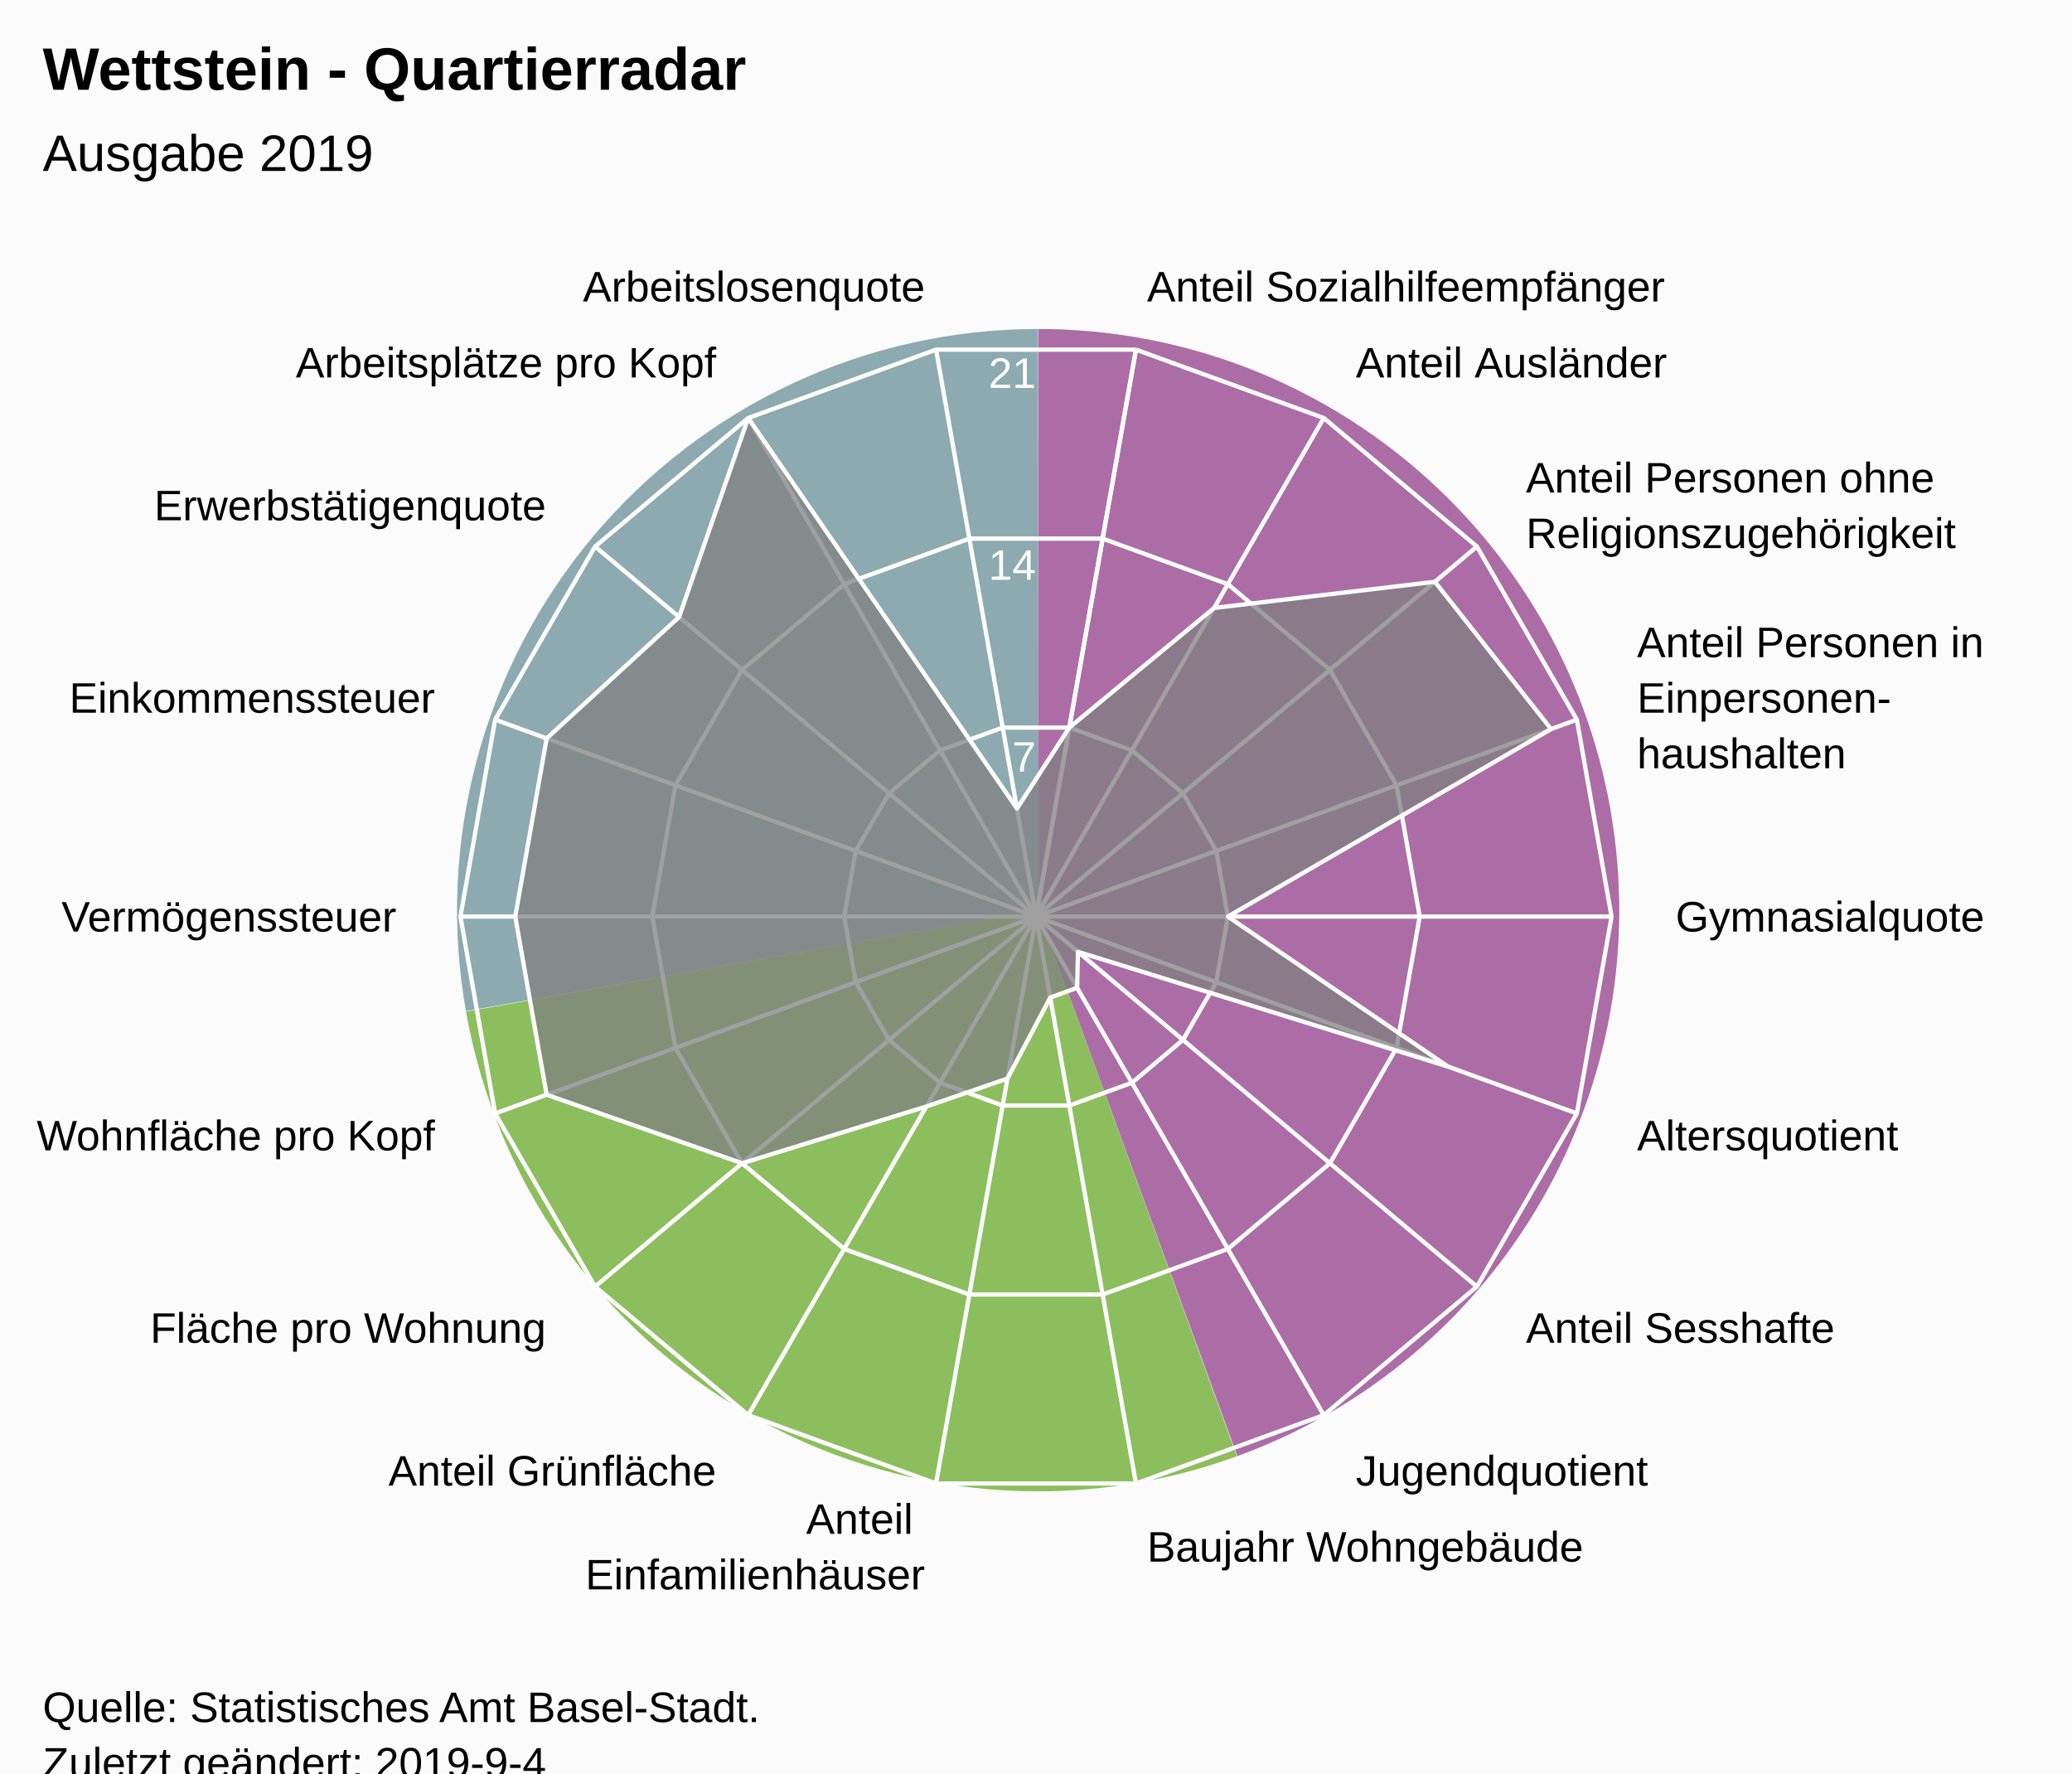
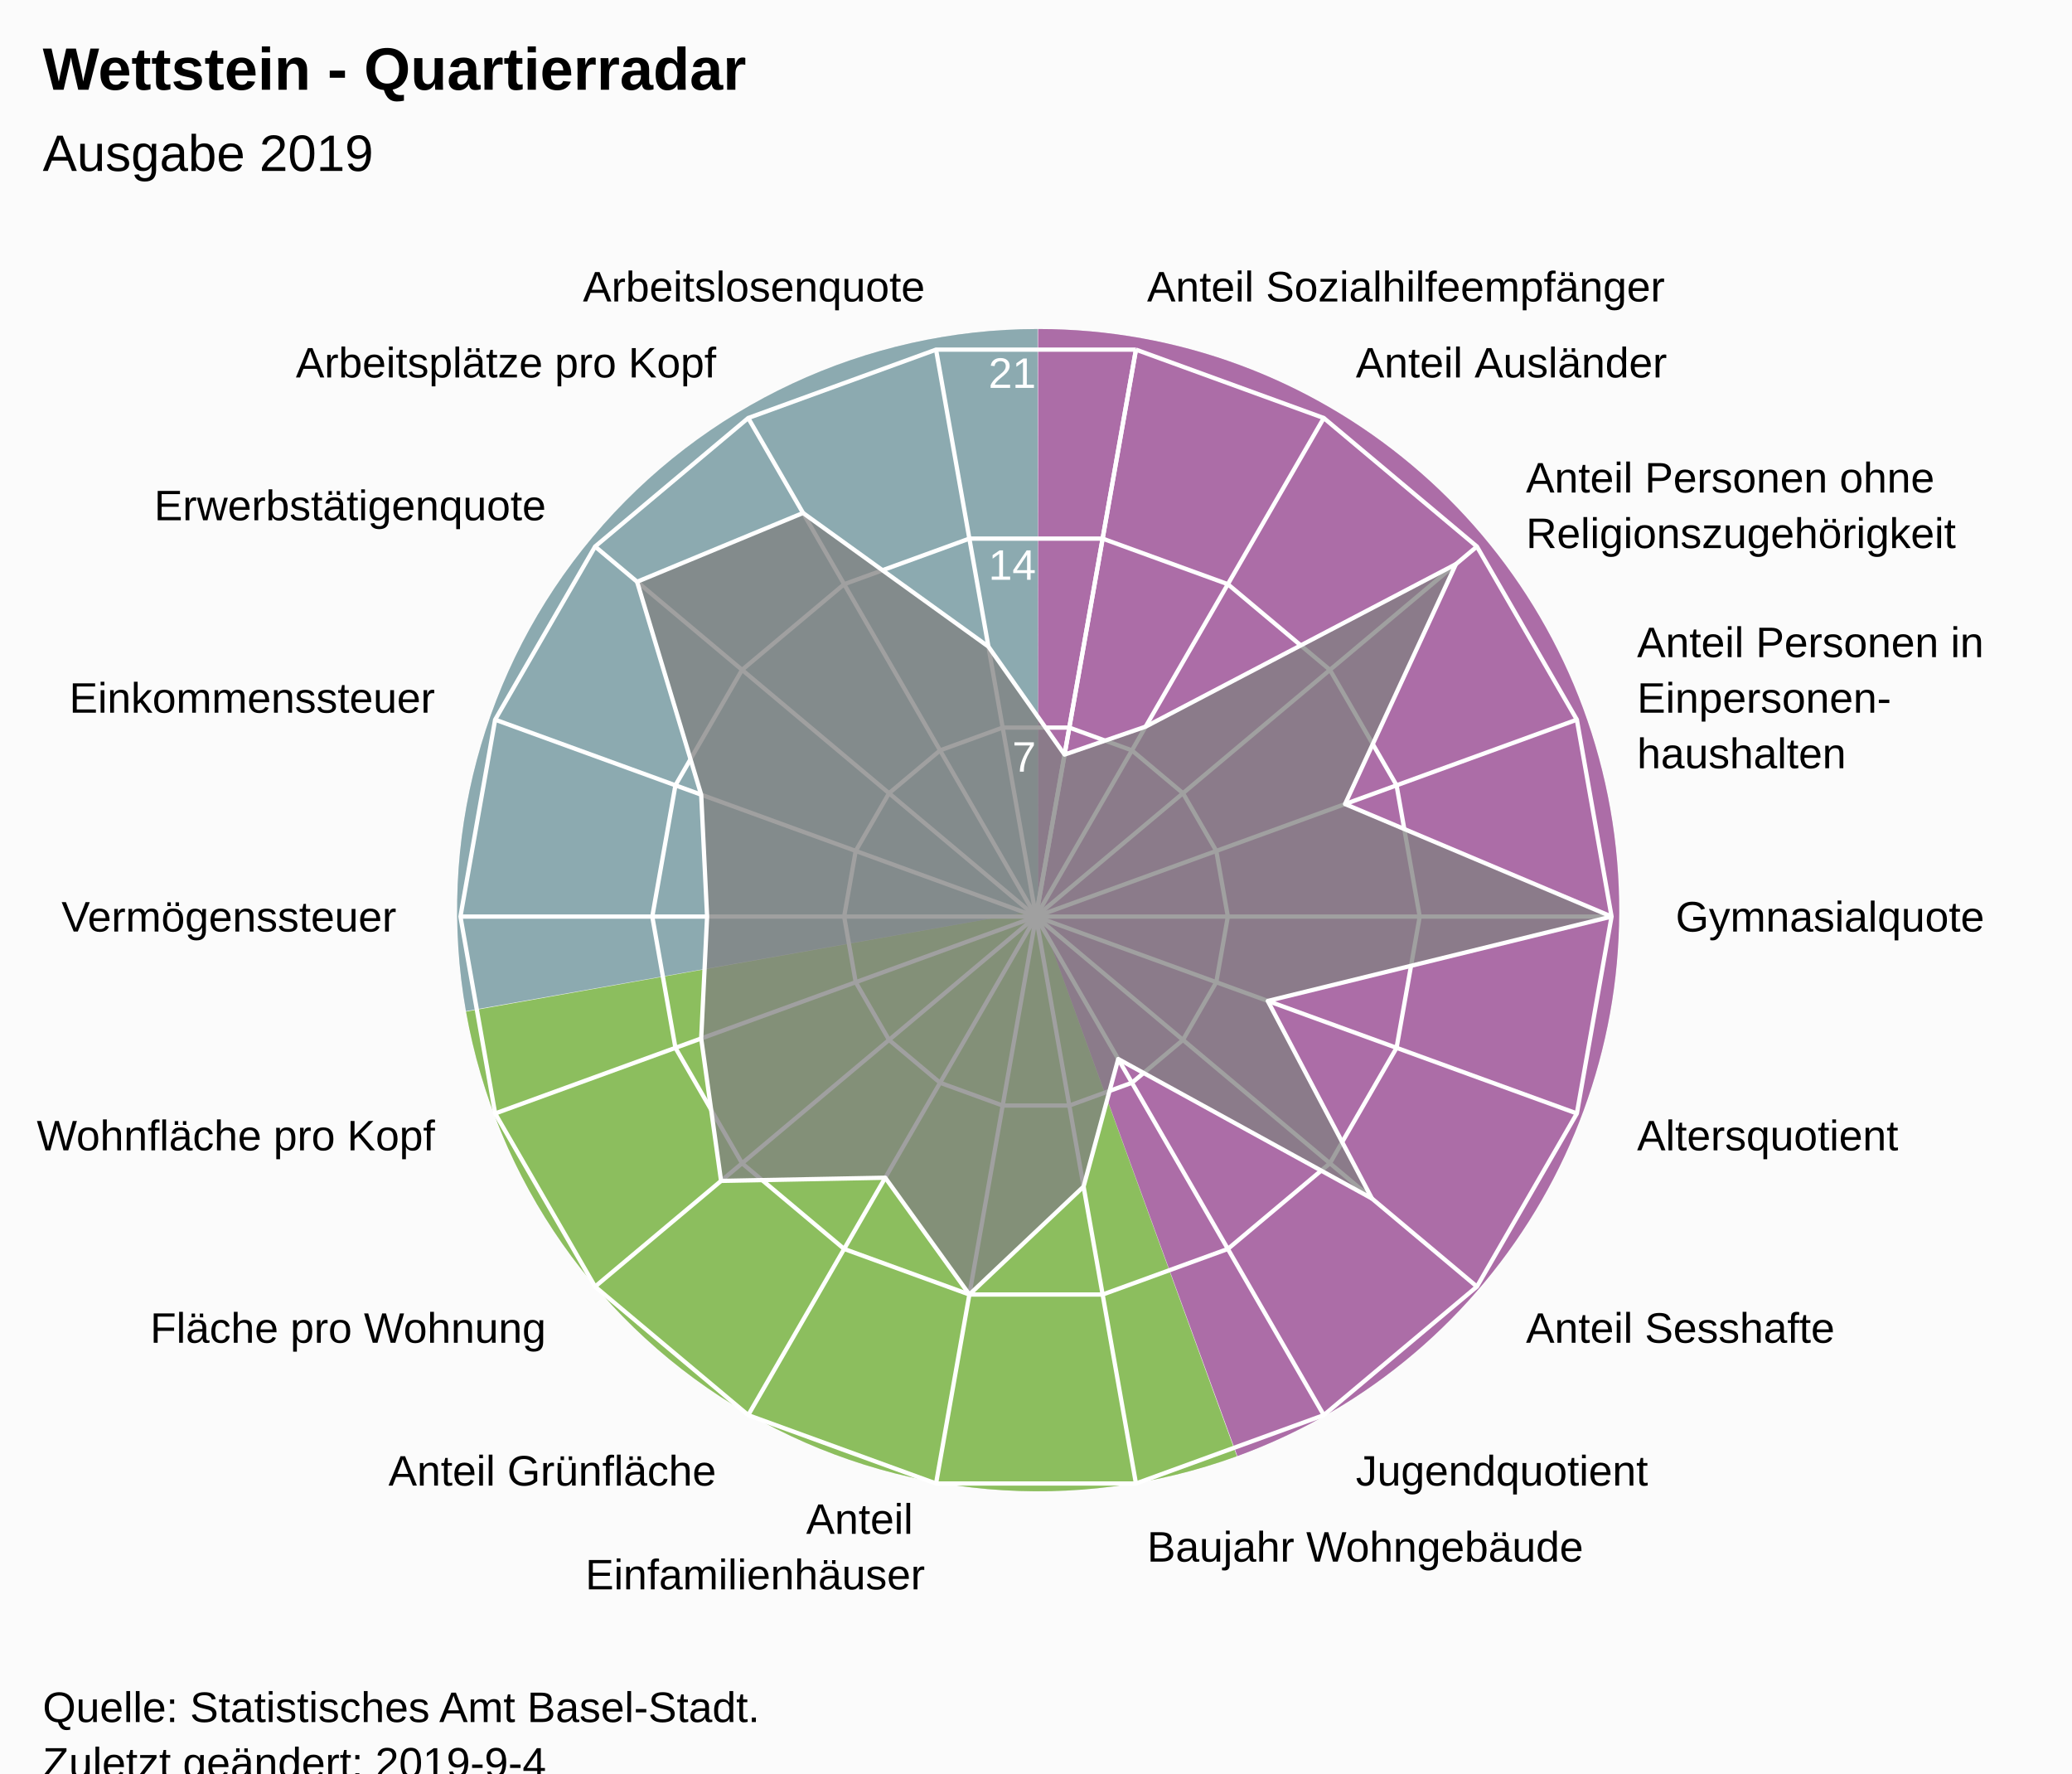
<svg xmlns="http://www.w3.org/2000/svg" version="1.1" class="highcharts-root" style="font-family:Arial;font-size:12px;" viewBox="0 0 485 415">
  <defs>
-     <clipPath id="highcharts-q684cpc-7">
+     <clipPath id="highcharts-3xudmk4-7">
      <rect x="0" y="0" width="465" height="317" fill="none" />
    </clipPath>
-     <clipPath id="highcharts-q684cpc-9">
+     <clipPath id="highcharts-3xudmk4-9">
      <circle cx="232.5" cy="158.5" r="134.725" />
    </clipPath>
  </defs>
  <rect fill="#fbfbfb" class="highcharts-background" x="0" y="0" width="485" height="428" rx="0" ry="0" />
  <rect fill="none" class="highcharts-plot-background" x="10" y="56" width="465" height="317" />
  <path fill="#923F8D" d="M 243 77 A 136 136 0 0 1 289.643 340.752 L 243 213 A 0 0 0 0 0 243 213 Z" fill-opacity="0.5" />
  <path fill="#68AB2B" d="M 289.515 340.798 A 136 136 0 0 1 109.09 236.75 L 243 213 A 0 0 0 0 0 243 213 Z" fill-opacity="0.5" />
  <path fill="#689199" d="M 109.066 236.616 A 136 136 0 0 1 242.864 77 L 243 213 A 0 0 0 0 0 243 213 Z" fill-opacity="0.5" />
  <path fill="#923F8D" d="M 243 77 A 136 136 0 0 1 289.643 340.752 L 243 213 A 0 0 0 0 0 243 213 Z" fill-opacity="0.5" />
  <path fill="#68AB2B" d="M 289.515 340.798 A 136 136 0 0 1 109.09 236.75 L 243 213 A 0 0 0 0 0 243 213 Z" fill-opacity="0.5" />
  <path fill="#689199" d="M 109.066 236.616 A 136 136 0 0 1 242.864 77 L 243 213 A 0 0 0 0 0 243 213 Z" fill-opacity="0.5" />
  <g class="highcharts-pane-group" data-z-index="0" />
  <g class="highcharts-grid highcharts-xaxis-grid " data-z-index="1">
    <path fill="none" stroke="white" stroke-width="1" data-z-index="1" class="highcharts-grid-line" d="M 242.5 214.5 L 265.895 81.822" opacity="1" />
    <path fill="none" stroke="white" stroke-width="1" data-z-index="1" class="highcharts-grid-line" d="M 242.5 214.5 L 309.862 97.825" opacity="1" />
    <path fill="none" stroke="white" stroke-width="1" data-z-index="1" class="highcharts-grid-line" d="M 242.5 214.5 L 345.705 127.9" opacity="1" />
    <path fill="none" stroke="white" stroke-width="1" data-z-index="1" class="highcharts-grid-line" d="M 242.5 214.5 L 369.1 168.421" opacity="1" />
    <path fill="none" stroke="white" stroke-width="1" data-z-index="1" class="highcharts-grid-line" d="M 242.5 214.5 L 377.225 214.5" opacity="1" />
    <path fill="none" stroke="white" stroke-width="1" data-z-index="1" class="highcharts-grid-line" d="M 242.5 214.5 L 369.1 260.579" opacity="1" />
    <path fill="none" stroke="white" stroke-width="1" data-z-index="1" class="highcharts-grid-line" d="M 242.5 214.5 L 345.705 301.1" opacity="1" />
    <path fill="none" stroke="white" stroke-width="1" data-z-index="1" class="highcharts-grid-line" d="M 242.5 214.5 L 309.863 331.175" opacity="1" />
    <path fill="none" stroke="white" stroke-width="1" data-z-index="1" class="highcharts-grid-line" d="M 242.5 214.5 L 265.895 347.178" opacity="1" />
    <path fill="none" stroke="white" stroke-width="1" data-z-index="1" class="highcharts-grid-line" d="M 242.5 214.5 L 219.105 347.178" opacity="1" />
    <path fill="none" stroke="white" stroke-width="1" data-z-index="1" class="highcharts-grid-line" d="M 242.5 214.5 L 175.138 331.175" opacity="1" />
    <path fill="none" stroke="white" stroke-width="1" data-z-index="1" class="highcharts-grid-line" d="M 242.5 214.5 L 139.295 301.1" opacity="1" />
    <path fill="none" stroke="white" stroke-width="1" data-z-index="1" class="highcharts-grid-line" d="M 242.5 214.5 L 115.9 260.579" opacity="1" />
    <path fill="none" stroke="white" stroke-width="1" data-z-index="1" class="highcharts-grid-line" d="M 242.5 214.5 L 107.775 214.5" opacity="1" />
    <path fill="none" stroke="white" stroke-width="1" data-z-index="1" class="highcharts-grid-line" d="M 242.5 214.5 L 115.9 168.421" opacity="1" />
    <path fill="none" stroke="white" stroke-width="1" data-z-index="1" class="highcharts-grid-line" d="M 242.5 214.5 L 139.295 127.9" opacity="1" />
    <path fill="none" stroke="white" stroke-width="1" data-z-index="1" class="highcharts-grid-line" d="M 242.5 214.5 L 175.137 97.825" opacity="1" />
    <path fill="none" stroke="white" stroke-width="1" data-z-index="1" class="highcharts-grid-line" d="M 242.5 214.5 L 219.105 81.822" opacity="1" />
    <path fill="none" stroke="white" stroke-width="1" data-z-index="1" class="highcharts-grid-line" d="M 242.5 214.5 L 265.895 81.822" opacity="1" />
  </g>
  <g class="highcharts-grid highcharts-yaxis-grid " data-z-index="1">
    <path fill="none" stroke="white" stroke-width="1" data-z-index="1" class="highcharts-grid-line" d="M 242.5 214.5 L 242.5 214.5 L 242.5 214.5 L 242.5 214.5 L 242.5 214.5 L 242.5 214.5 L 242.5 214.5 L 242.5 214.5 L 242.5 214.5 L 242.5 214.5 L 242.5 214.5 L 242.5 214.5 L 242.5 214.5 L 242.5 214.5 L 242.5 214.5 L 242.5 214.5 L 242.5 214.5 L 242.5 214.5 L 242.5 214.5 L 242.5 214.5" opacity="1" />
    <path fill="none" stroke="white" stroke-width="1" data-z-index="1" class="highcharts-grid-line" d="M 250.298 170.274 L 250.298 170.274 L 234.702 170.274 L 220.046 175.608 L 208.098 185.633 L 200.3 199.14 L 197.592 214.5 L 200.3 229.86 L 208.098 243.367 L 220.046 253.392 L 234.702 258.726 L 250.298 258.726 L 264.954 253.392 L 276.902 243.367 L 284.7 229.86 L 287.408 214.5 L 284.7 199.14 L 276.902 185.633 L 264.954 175.608 L 250.298 170.274" opacity="1" />
    <path fill="none" stroke="white" stroke-width="1" data-z-index="1" class="highcharts-grid-line" d="M 258.097 126.048 L 258.097 126.048 L 226.903 126.048 L 197.592 136.716 L 173.696 156.767 L 158.1 183.781 L 152.683 214.5 L 158.1 245.219 L 173.696 272.233 L 197.592 292.284 L 226.903 302.952 L 258.097 302.952 L 287.408 292.284 L 311.304 272.233 L 326.9 245.219 L 332.317 214.5 L 326.9 183.781 L 311.304 156.767 L 287.408 136.716 L 258.097 126.048" opacity="1" />
    <path fill="none" stroke="white" stroke-width="1" data-z-index="1" class="highcharts-grid-line" d="M 265.895 81.822 L 265.895 81.822 L 219.105 81.822 L 175.137 97.825 L 139.295 127.9 L 115.9 168.421 L 107.775 214.5 L 115.9 260.579 L 139.295 301.1 L 175.138 331.175 L 219.105 347.178 L 265.895 347.178 L 309.863 331.175 L 345.705 301.1 L 369.1 260.579 L 377.225 214.5 L 369.1 168.421 L 345.705 127.9 L 309.862 97.825 L 265.895 81.822" opacity="1" />
  </g>
  <rect fill="none" class="highcharts-plot-border" data-z-index="1" x="10" y="56" width="465" height="317" />
  <g class="highcharts-axis highcharts-xaxis " data-z-index="2">
    <path fill="none" class="highcharts-axis-line" data-z-index="7" d="M 242.5 79.775 A 134.725 134.725 0 1 1 242.365 79.775 M 242.5 214.5 A 0 0 0 1 0 242.5 214.5 " />
  </g>
  <g class="highcharts-axis highcharts-yaxis " data-z-index="2">
    <path fill="none" class="highcharts-axis-line" data-z-index="7" d="M 242.5 214.5 L 242.5 79.775" />
  </g>
  <g class="highcharts-series-group" data-z-index="3">
-     <g data-z-index="0.1" class="highcharts-series highcharts-series-0 highcharts-area-series " transform="translate(10,56) scale(1 1)" clip-path="url(#highcharts-q684cpc-9)">
-       <path fill="rgb(128,128,128)" fill-opacity="0.75" d="M 240.298 114.274 L 274.201 86.272 L 325.876 80.148 L 353.072 114.616 L 277.408 158.5 L 328.957 193.608 L 242.329 166.748 L 242.123 175.168 L 235.842 177.454 L 225.816 196.408 L 206.838 202.948 L 163.696 216.233 L 117.957 200.19 L 110.606 158.5 L 117.957 116.81 L 148.953 88.396 L 165.138 41.825 L 228.044 133.228 L 240.298 114.274 L 232.5 158.5 L 232.5 158.5 L 232.5 158.5 L 232.5 158.5 L 232.5 158.5 L 232.5 158.5 L 232.5 158.5 L 232.5 158.5 L 232.5 158.5 L 232.5 158.5 L 232.5 158.5 L 232.5 158.5 L 232.5 158.5 L 232.5 158.5 L 232.5 158.5 L 232.5 158.5 L 232.5 158.5 L 232.5 158.5 L 232.5 158.5" class="highcharts-area" data-z-index="0" />
-       <path fill="none" d="M 240.298 114.274 L 274.201 86.272 L 325.876 80.148 L 353.072 114.616 L 277.408 158.5 L 328.957 193.608 L 242.329 166.748 L 242.123 175.168 L 235.842 177.454 L 225.816 196.408 L 206.838 202.948 L 163.696 216.233 L 117.957 200.19 L 110.606 158.5 L 117.957 116.81 L 148.953 88.396 L 165.138 41.825 L 228.044 133.228 L 240.298 114.274" class="highcharts-graph" data-z-index="1" stroke="white" stroke-width="1" stroke-linejoin="round" stroke-linecap="round" />
+     <g data-z-index="0.1" class="highcharts-series highcharts-series-0 highcharts-area-series " transform="translate(10,56) scale(1 1)" clip-path="url(#highcharts-3xudmk4-9)">
+       <path fill="rgb(128,128,128)" fill-opacity="0.75" d="M 239.184 120.592 L 258.162 114.052 L 330.791 76.024 L 304.843 132.169 L 367.225 158.5 L 286.757 178.248 L 311.133 224.481 L 251.746 191.836 L 243.64 221.68 L 216.903 246.952 L 197.215 219.616 L 158.782 220.357 L 154.129 187.025 L 155.514 158.5 L 154.129 129.975 L 139.124 80.148 L 177.968 64.049 L 221.36 95.32 L 239.184 120.592 L 232.5 158.5 L 232.5 158.5 L 232.5 158.5 L 232.5 158.5 L 232.5 158.5 L 232.5 158.5 L 232.5 158.5 L 232.5 158.5 L 232.5 158.5 L 232.5 158.5 L 232.5 158.5 L 232.5 158.5 L 232.5 158.5 L 232.5 158.5 L 232.5 158.5 L 232.5 158.5 L 232.5 158.5 L 232.5 158.5 L 232.5 158.5" class="highcharts-area" data-z-index="0" />
+       <path fill="none" d="M 239.184 120.592 L 258.162 114.052 L 330.791 76.024 L 304.843 132.169 L 367.225 158.5 L 286.757 178.248 L 311.133 224.481 L 251.746 191.836 L 243.64 221.68 L 216.903 246.952 L 197.215 219.616 L 158.782 220.357 L 154.129 187.025 L 155.514 158.5 L 154.129 129.975 L 139.124 80.148 L 177.968 64.049 L 221.36 95.32 L 239.184 120.592" class="highcharts-graph" data-z-index="1" stroke="white" stroke-width="1" stroke-linejoin="round" stroke-linecap="round" />
    </g>
    <g data-z-index="0.1" class="highcharts-markers highcharts-series-0 highcharts-area-series " transform="translate(10,56) scale(1 1)" clip-path="none" />
  </g>
  <text x="10" text-anchor="start" class="highcharts-title" data-z-index="4" style="color:#000000;font-size:14px;font-weight:bold;font-family:Arial;fill:#000000;" y="21">
    <tspan>Wettstein - Quartierradar</tspan>
  </text>
  <text x="10" text-anchor="start" class="highcharts-subtitle" data-z-index="4" style="color:#000000;font-size:12px;font-weight:normal;font-family:Arial;fill:#000000;" y="40">
    <tspan>Ausgabe 2019</tspan>
  </text>
  <g class="highcharts-axis-labels highcharts-xaxis-labels " data-z-index="7">
    <text x="268.499" style="color:#000000;cursor:default;font-size:10px;fill:#000000;" transform="translate(0,0)" text-anchor="start" y="70.55" opacity="1">
      <tspan>Anteil Sozialhilfeempfänger</tspan>
    </text>
    <text x="317.362" style="color:#000000;cursor:default;font-size:10px;fill:#000000;" transform="translate(0,0)" text-anchor="start" y="88.334" opacity="1">
      <tspan>Anteil Ausländer</tspan>
    </text>
    <text x="357.196" style="color:#000000;cursor:default;font-size:10px;fill:#000000;" transform="translate(0,0)" text-anchor="start" y="115.259" opacity="1">
      <tspan>Anteil Personen ohne</tspan>
      <tspan dy="13" x="357.196">Religionszugehörigkeit</tspan>
    </text>
    <text x="383.195" style="color:#000000;cursor:default;font-size:10px;fill:#000000;" transform="translate(0,0)" text-anchor="start" y="153.791" opacity="1">
      <tspan>Anteil Personen in</tspan>
      <tspan dy="13" x="383.195">Einpersonen-</tspan>
      <tspan dy="13" x="383.195">haushalten</tspan>
    </text>
    <text x="392.225" style="color:#000000;cursor:default;font-size:10px;fill:#000000;" transform="translate(0,0)" text-anchor="start" y="218" opacity="1">
      <tspan>Gymnasialquote</tspan>
    </text>
    <text x="383.195" style="color:#000000;cursor:default;font-size:10px;fill:#000000;" transform="translate(0,0)" text-anchor="start" y="269.209" opacity="1">
      <tspan>Altersquotient</tspan>
    </text>
    <text x="357.196" style="color:#000000;cursor:default;font-size:10px;fill:#000000;" transform="translate(0,0)" text-anchor="start" y="314.241" opacity="1">
      <tspan>Anteil Sesshafte</tspan>
    </text>
    <text x="317.363" style="color:#000000;cursor:default;font-size:10px;fill:#000000;" transform="translate(0,0)" text-anchor="start" y="347.666" opacity="1">
      <tspan>Jugendquotient</tspan>
    </text>
    <text x="268.499" style="color:#000000;cursor:default;font-size:10px;fill:#000000;" transform="translate(0,0)" text-anchor="start" y="365.45" opacity="1">
      <tspan>Baujahr Wohngebäude</tspan>
    </text>
    <text x="216.501" style="color:#000000;cursor:default;font-size:10px;fill:#000000;" transform="translate(0,0)" text-anchor="end" y="358.95" opacity="1">
      <tspan>Anteil</tspan>
      <tspan dy="13" x="216.501">Einfamilienhäuser</tspan>
    </text>
    <text x="167.638" style="color:#000000;cursor:default;font-size:10px;fill:#000000;" transform="translate(0,0)" text-anchor="end" y="347.666" opacity="1">
      <tspan>Anteil Grünfläche</tspan>
    </text>
    <text x="127.804" style="color:#000000;cursor:default;font-size:10px;fill:#000000;" transform="translate(0,0)" text-anchor="end" y="314.241" opacity="1">
      <tspan>Fläche pro Wohnung</tspan>
    </text>
    <text x="101.805" style="color:#000000;cursor:default;font-size:10px;fill:#000000;" transform="translate(0,0)" text-anchor="end" y="269.209" opacity="1">
      <tspan>Wohnfläche pro Kopf</tspan>
    </text>
    <text x="92.775" style="color:#000000;cursor:default;font-size:10px;fill:#000000;" transform="translate(0,0)" text-anchor="end" y="218" opacity="1">
      <tspan>Vermögenssteuer</tspan>
    </text>
    <text x="101.805" style="color:#000000;cursor:default;font-size:10px;fill:#000000;" transform="translate(0,0)" text-anchor="end" y="166.791" opacity="1">
      <tspan>Einkommenssteuer</tspan>
    </text>
    <text x="127.804" style="color:#000000;cursor:default;font-size:10px;fill:#000000;" transform="translate(0,0)" text-anchor="end" y="121.759" opacity="1">
      <tspan>Erwerbstätigenquote</tspan>
    </text>
    <text x="167.637" style="color:#000000;cursor:default;font-size:10px;fill:#000000;" transform="translate(0,0)" text-anchor="end" y="88.334" opacity="1">
      <tspan>Arbeitsplätze pro Kopf</tspan>
    </text>
    <text x="216.501" style="color:#000000;cursor:default;font-size:10px;fill:#000000;" transform="translate(0,0)" text-anchor="end" y="70.55" opacity="1">
      <tspan>Arbeitslosenquote</tspan>
    </text>
    <text x="0" style="color:#000000;cursor:default;font-size:10px;fill:#000000;" transform="translate(0,0)" text-anchor="middle" y="-9999">18</text>
  </g>
  <g class="highcharts-axis-labels highcharts-yaxis-labels " data-z-index="7">
    <text x="0" style="color:white;cursor:default;font-size:10px;fill:white;" text-anchor="end" transform="translate(0,0)" y="-9999">0</text>
    <text x="242.5" style="color:white;cursor:default;font-size:10px;fill:white;" text-anchor="end" transform="translate(0,0)" y="180.592" opacity="1">7</text>
    <text x="242.5" style="color:white;cursor:default;font-size:10px;fill:white;" text-anchor="end" transform="translate(0,0)" y="135.683" opacity="1">14</text>
    <text x="242.5" style="color:white;cursor:default;font-size:10px;fill:white;" text-anchor="end" transform="translate(0,0)" y="90.775" opacity="1">21</text>
  </g>
  <text x="10" class="highcharts-credits" text-anchor="start" data-z-index="8" style="cursor:default;color:#000000;font-size:10px;fill:#000000;" y="403">
    <tspan>Quelle: Statistisches Amt Basel-Stadt.</tspan>
    <tspan x="10" dy="13">Zuletzt geändert: 2019-9-4</tspan>
  </text>
</svg>
